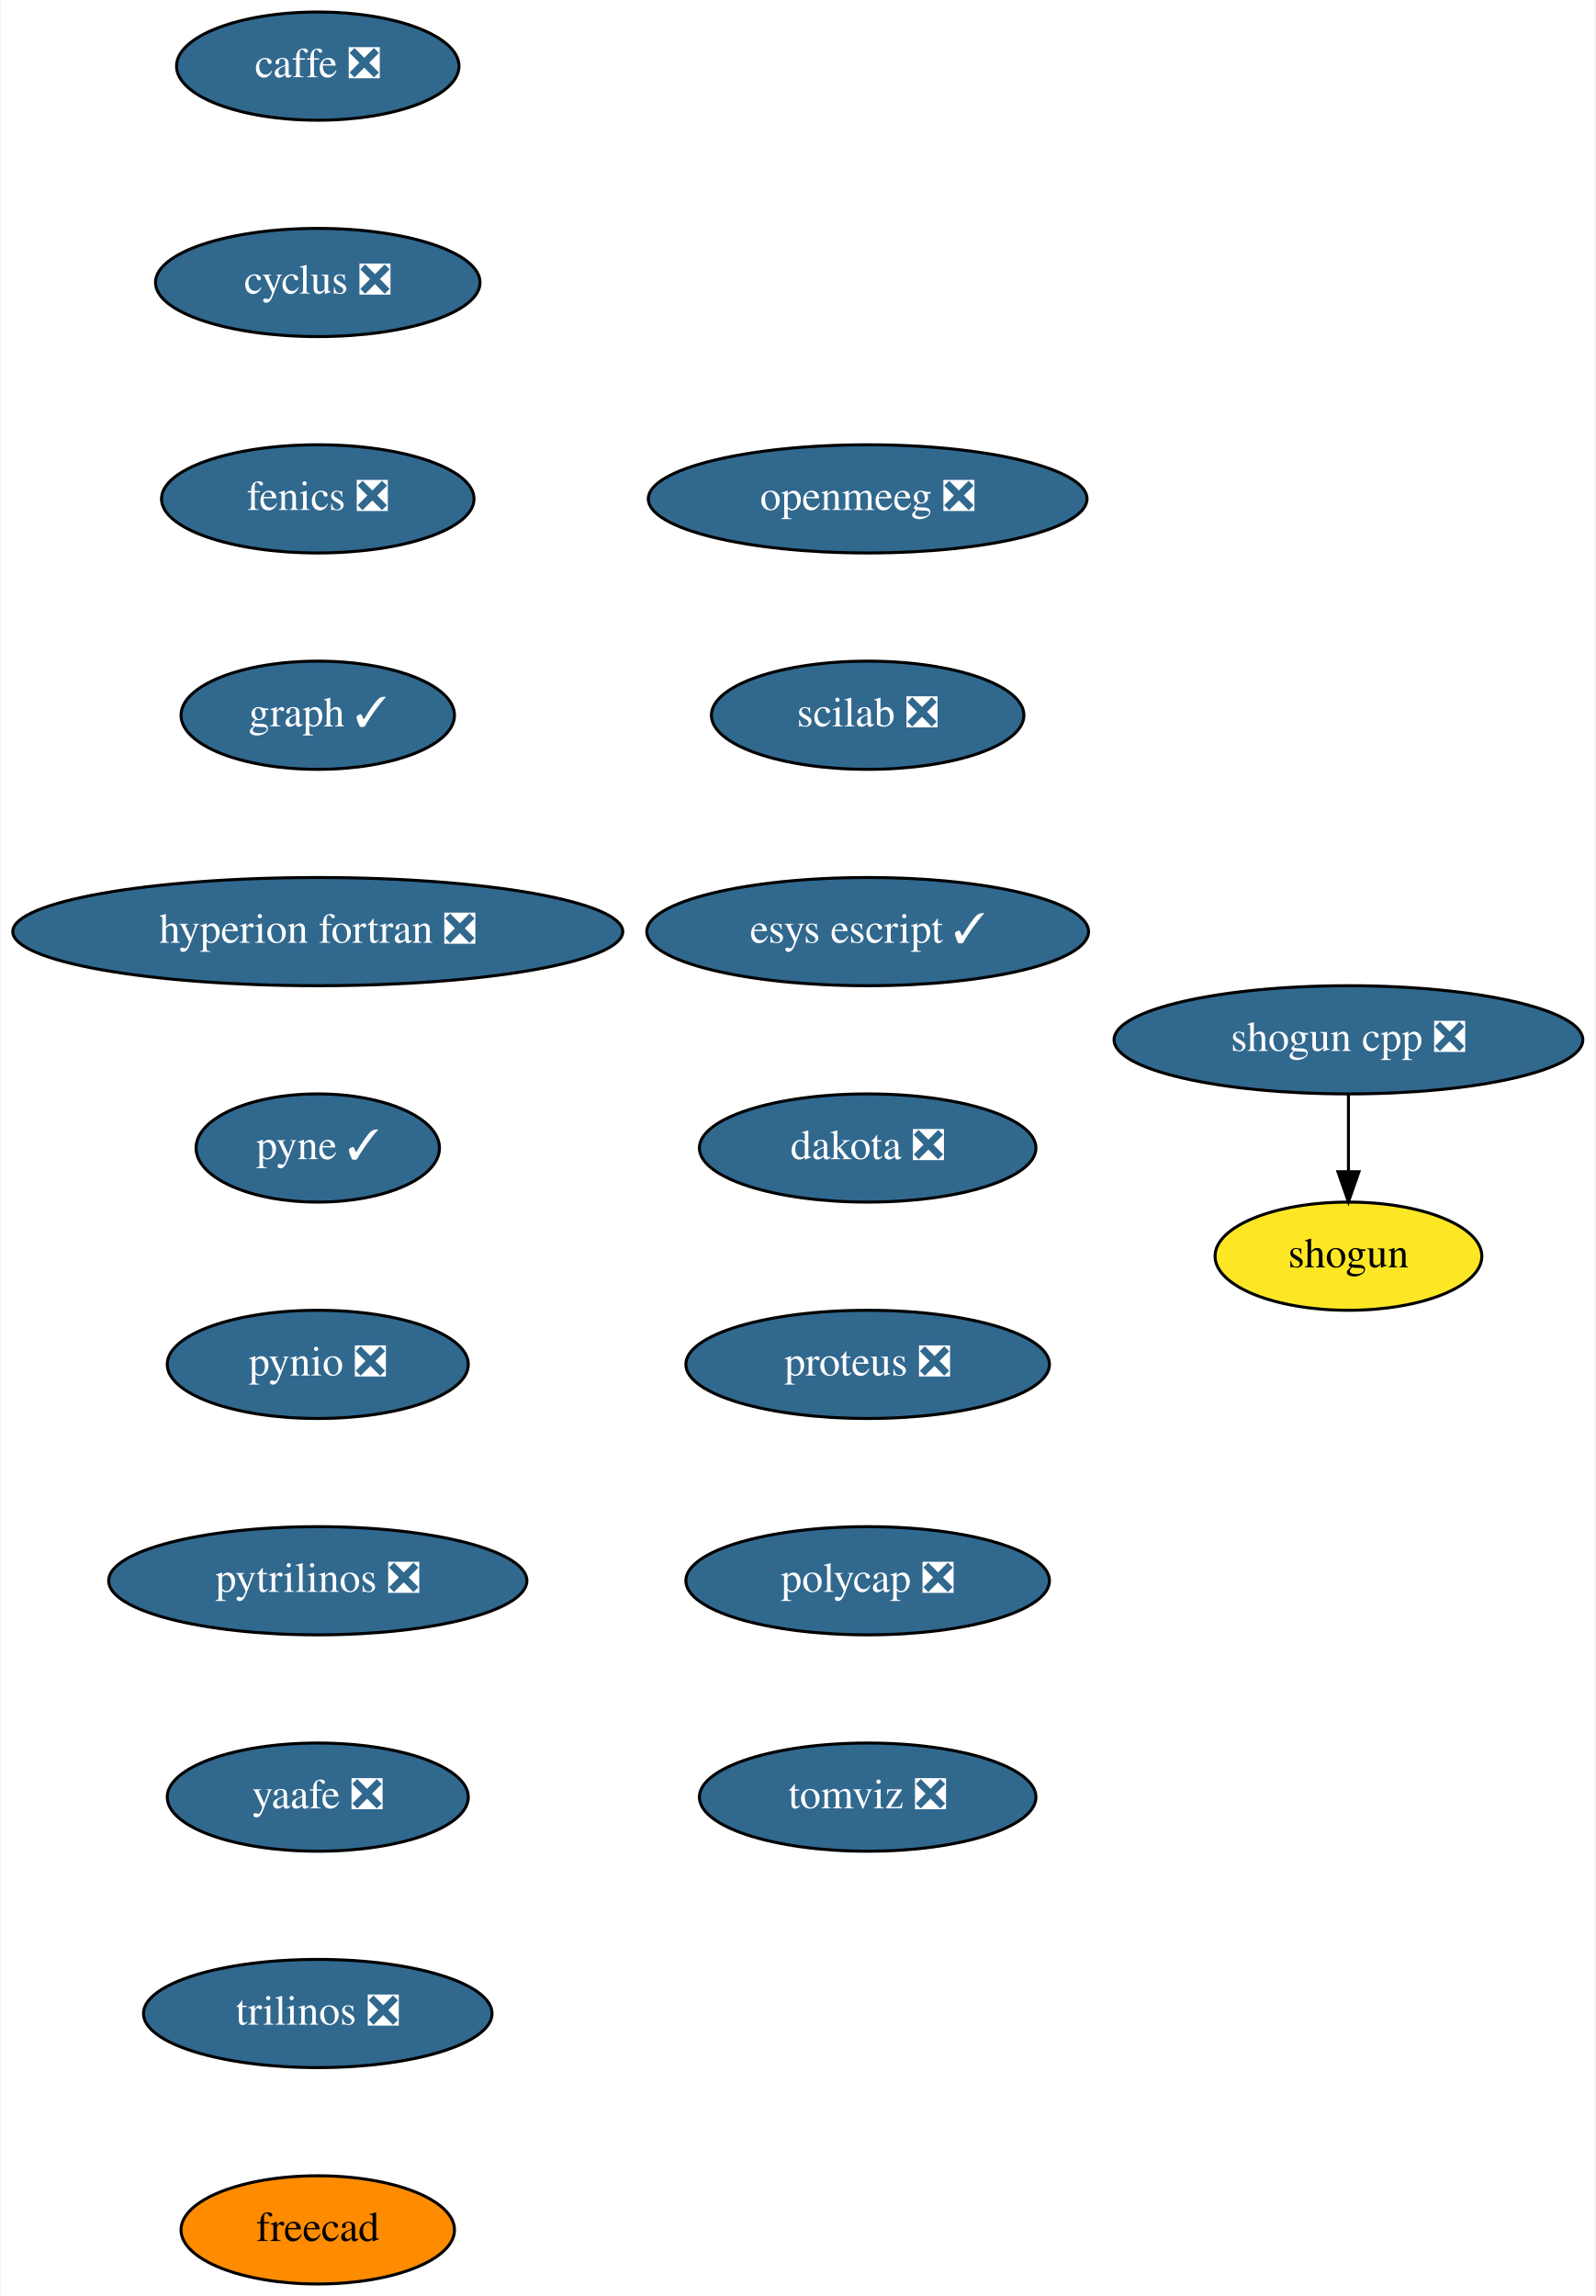
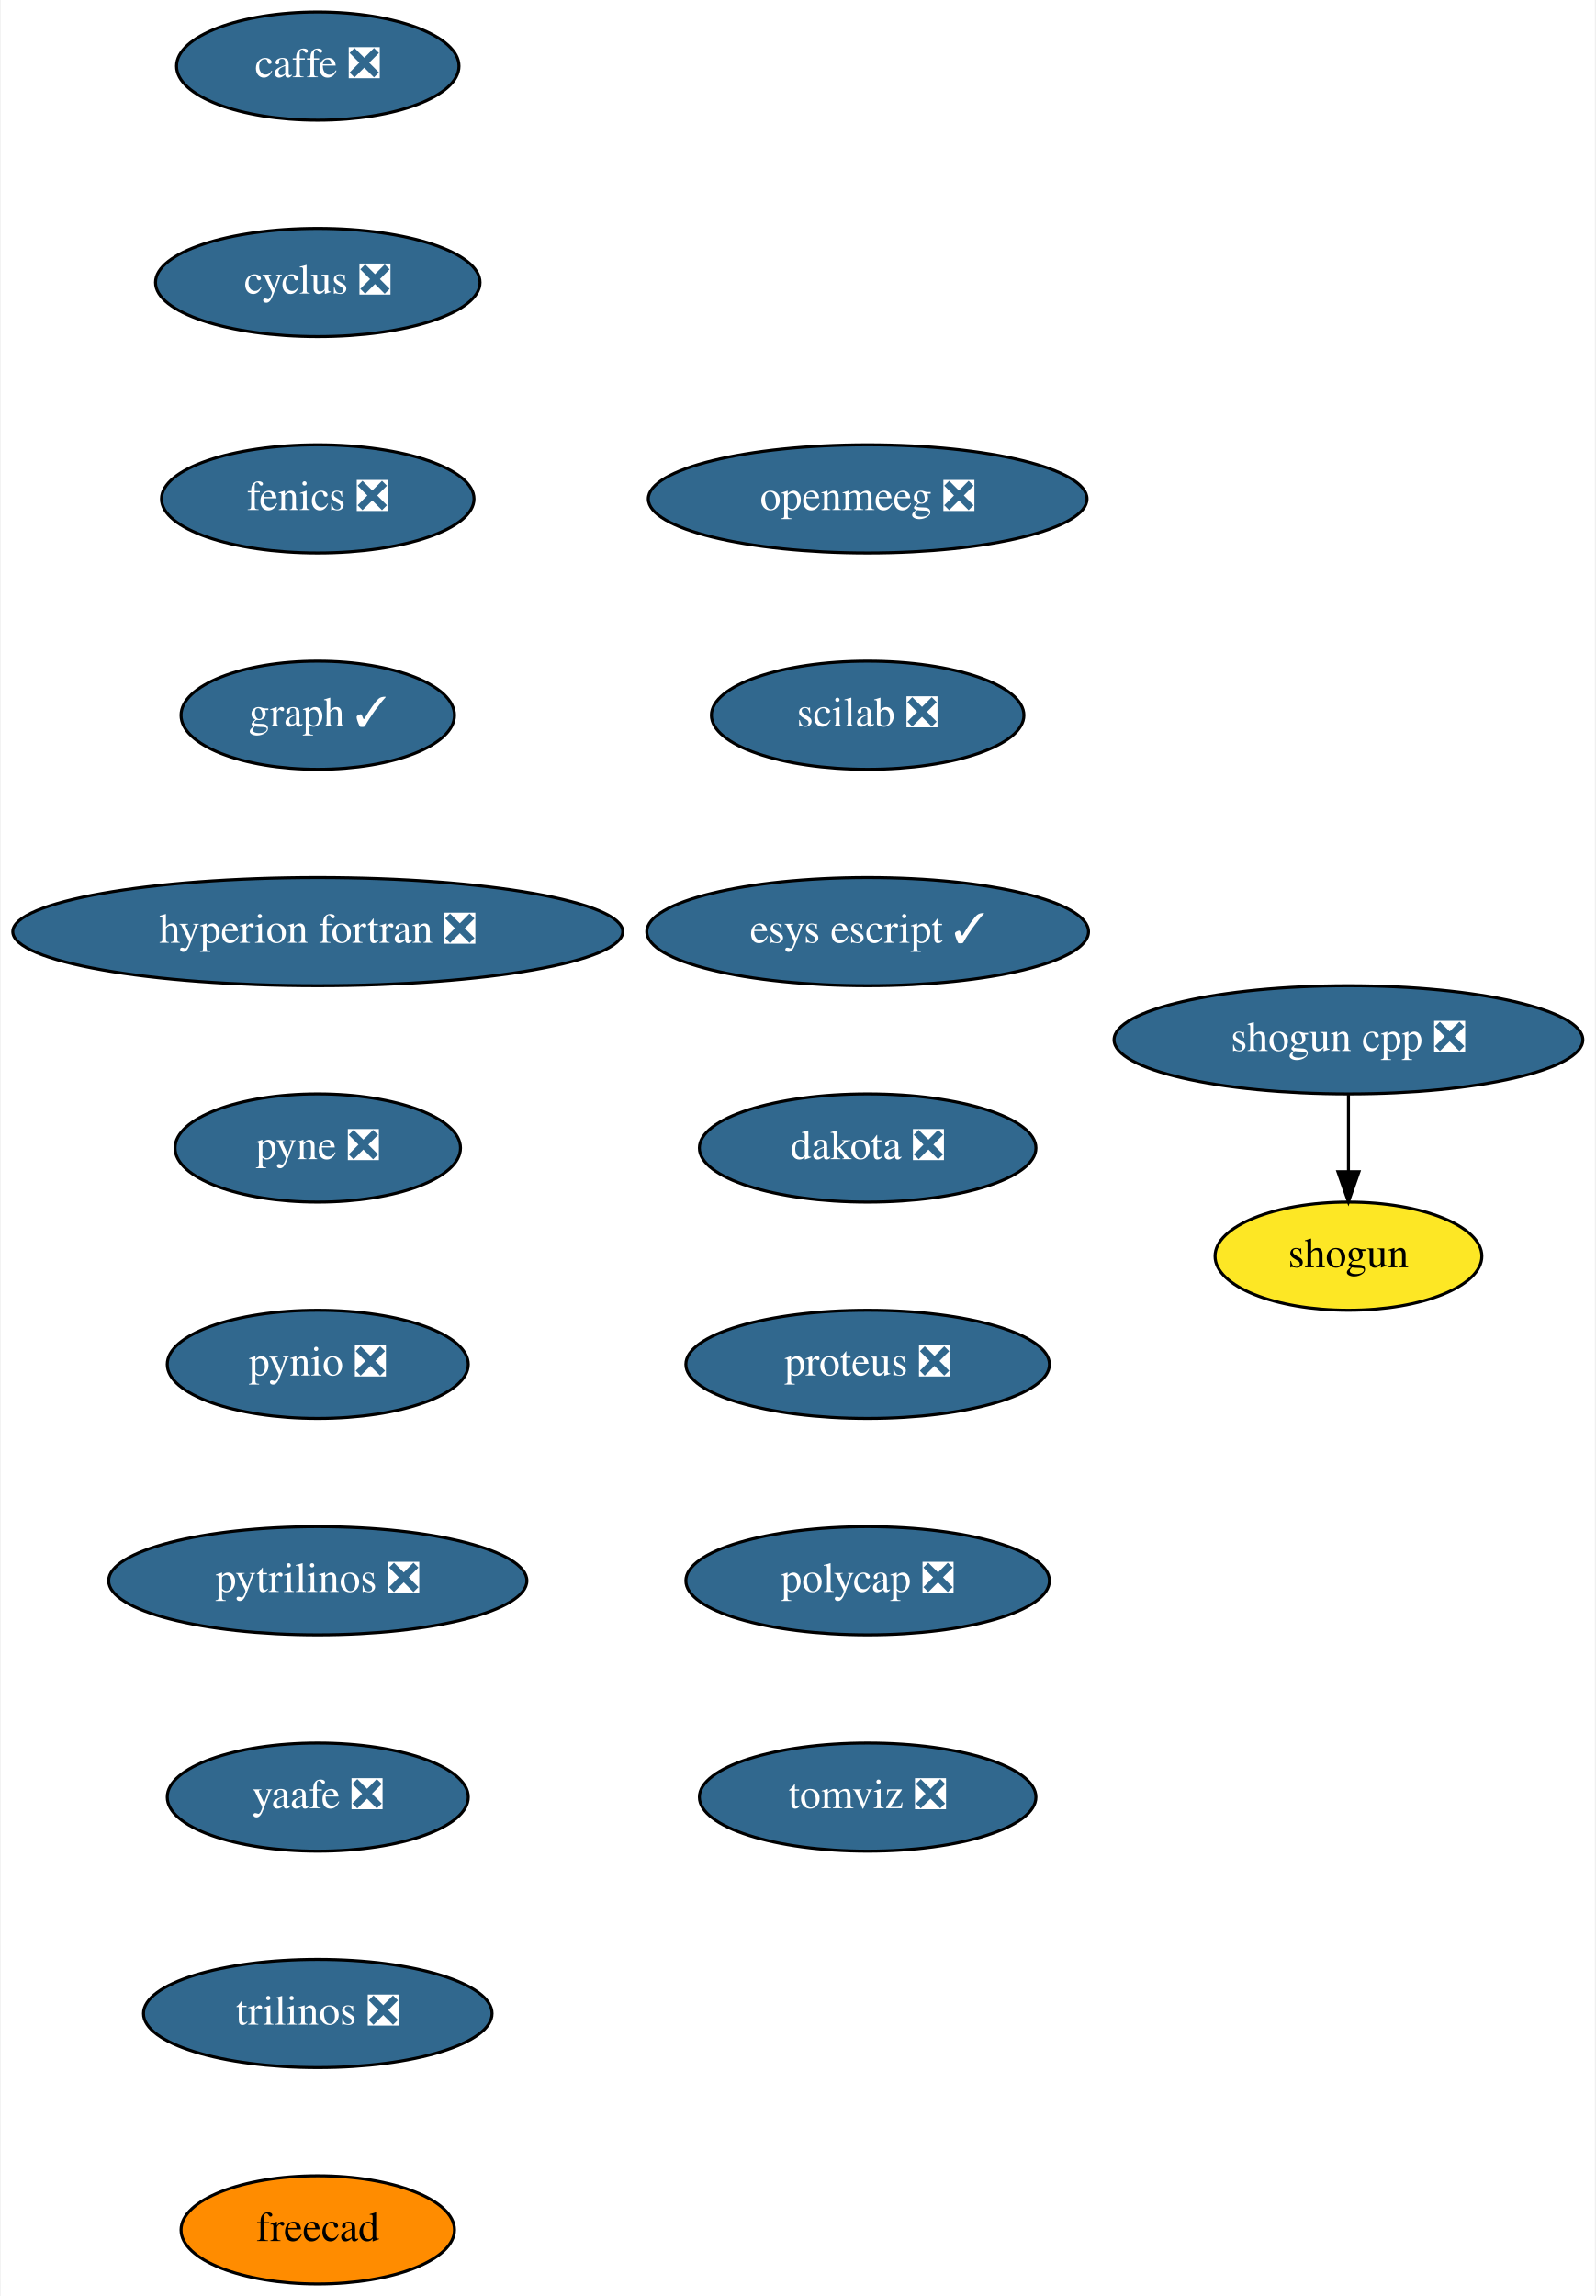
<svg xmlns="http://www.w3.org/2000/svg" xmlns:xlink="http://www.w3.org/1999/xlink" width="531pt" height="764pt" viewBox="0.00 0.00 530.50 764.00">
  <g id="graph0" class="graph" transform="scale(1 1) rotate(0) translate(4 760)">
    <polygon fill="white" stroke="transparent" points="-4,4 -4,-760 526.5,-760 526.5,4 -4,4" />
    <g id="node1" class="node">
      <g id="a_node1">
        <a xlink:href="https://github.com/conda-forge/caffe-feedstock/pull/72" xlink:title="caffe ❎">
          <ellipse fill="#31688e" stroke="black" cx="101.5" cy="-738" rx="47" ry="18" />
          <text text-anchor="middle" x="101.5" y="-734.3" font-family="Times,serif" font-size="14.00" fill="white">caffe ❎</text>
        </a>
      </g>
    </g>
    <g id="node2" class="node">
      <g id="a_node2">
        <a xlink:href="https://github.com/conda-forge/cyclus-feedstock/pull/63" xlink:title="cyclus ❎">
          <ellipse fill="#31688e" stroke="black" cx="101.5" cy="-666" rx="54" ry="18" />
          <text text-anchor="middle" x="101.5" y="-662.3" font-family="Times,serif" font-size="14.00" fill="white">cyclus ❎</text>
        </a>
      </g>
    </g>
    <g id="node3" class="node">
      <g id="a_node3">
        <a xlink:href="https://github.com/conda-forge/fenics-feedstock/pull/151" xlink:title="fenics ❎">
          <ellipse fill="#31688e" stroke="black" cx="101.5" cy="-594" rx="52" ry="18" />
          <text text-anchor="middle" x="101.5" y="-590.3" font-family="Times,serif" font-size="14.00" fill="white">fenics ❎</text>
        </a>
      </g>
    </g>
    <g id="node4" class="node">
      <g id="a_node4">
        <a xlink:href="https://github.com/conda-forge/graph-feedstock/pull/6" xlink:title="graph ✓">
          <ellipse fill="#31688e" stroke="black" cx="101.5" cy="-522" rx="45.5" ry="18" />
          <text text-anchor="middle" x="101.5" y="-518.3" font-family="Times,serif" font-size="14.00" fill="white">graph ✓</text>
        </a>
      </g>
    </g>
    <g id="node5" class="node">
      <g id="a_node5">
        <a xlink:href="https://github.com/conda-forge/hyperion-fortran-feedstock/pull/21" xlink:title="hyperion fortran ❎">
          <ellipse fill="#31688e" stroke="black" cx="101.5" cy="-450" rx="101.5" ry="18" />
          <text text-anchor="middle" x="101.5" y="-446.3" font-family="Times,serif" font-size="14.00" fill="white">hyperion fortran ❎</text>
        </a>
      </g>
    </g>
    <g id="node6" class="node">
      <g id="a_node6">
-         <a xlink:href="https://github.com/conda-forge/pyne-feedstock/pull/71" xlink:title="pyne ✓">
-           <ellipse fill="#31688e" stroke="black" cx="101.5" cy="-378" rx="40.5" ry="18" />
-           <text text-anchor="middle" x="101.5" y="-374.3" font-family="Times,serif" font-size="14.00" fill="white">pyne ✓</text>
+         <a xlink:href="https://github.com/conda-forge/pyne-feedstock/pull/71" xlink:title="pyne ❎">
+           <ellipse fill="#31688e" stroke="black" cx="101.5" cy="-378" rx="47.5" ry="18" />
+           <text text-anchor="middle" x="101.5" y="-374.3" font-family="Times,serif" font-size="14.00" fill="white">pyne ❎</text>
        </a>
      </g>
    </g>
    <g id="node7" class="node">
      <g id="a_node7">
        <a xlink:href="https://github.com/conda-forge/pynio-feedstock/pull/108" xlink:title="pynio ❎">
          <ellipse fill="#31688e" stroke="black" cx="101.5" cy="-306" rx="50.09" ry="18" />
          <text text-anchor="middle" x="101.5" y="-302.3" font-family="Times,serif" font-size="14.00" fill="white">pynio ❎</text>
        </a>
      </g>
    </g>
    <g id="node8" class="node">
      <g id="a_node8">
        <a xlink:href="https://github.com/conda-forge/pytrilinos-feedstock/pull/35" xlink:title="pytrilinos ❎">
          <ellipse fill="#31688e" stroke="black" cx="101.5" cy="-234" rx="69.59" ry="18" />
          <text text-anchor="middle" x="101.5" y="-230.3" font-family="Times,serif" font-size="14.00" fill="white">pytrilinos ❎</text>
        </a>
      </g>
    </g>
    <g id="node9" class="node">
      <g id="a_node9">
        <a xlink:href="https://github.com/conda-forge/yaafe-feedstock/pull/15" xlink:title="yaafe ❎">
          <ellipse fill="#31688e" stroke="black" cx="101.5" cy="-162" rx="50.09" ry="18" />
          <text text-anchor="middle" x="101.5" y="-158.3" font-family="Times,serif" font-size="14.00" fill="white">yaafe ❎</text>
        </a>
      </g>
    </g>
    <g id="node12" class="node">
      <g id="a_node12">
        <a xlink:href="https://github.com/conda-forge/trilinos-feedstock/pull/34" xlink:title="trilinos ❎">
          <ellipse fill="#31688e" stroke="black" cx="101.5" cy="-90" rx="58" ry="18" />
          <text text-anchor="middle" x="101.5" y="-86.3" font-family="Times,serif" font-size="14.00" fill="white">trilinos ❎</text>
        </a>
      </g>
    </g>
    <g id="node10" class="node">
      <g id="a_node10">
        <a xlink:href="https://github.com/conda-forge/shogun-feedstock" xlink:title="shogun">
          <ellipse fill="#fde725" stroke="black" cx="444.5" cy="-342" rx="44.39" ry="18" />
          <text text-anchor="middle" x="444.5" y="-338.3" font-family="Times,serif" font-size="14.00">shogun</text>
        </a>
      </g>
    </g>
    <g id="node11" class="node">
      <g id="a_node11">
        <a xlink:href="https://github.com/conda-forge/shogun-cpp-feedstock/pull/47" xlink:title="shogun cpp ❎">
          <ellipse fill="#31688e" stroke="black" cx="444.5" cy="-414" rx="78" ry="18" />
          <text text-anchor="middle" x="444.5" y="-410.3" font-family="Times,serif" font-size="14.00" fill="white">shogun cpp ❎</text>
        </a>
      </g>
    </g>
    <g id="edge9" class="edge">
      <path fill="none" stroke="black" d="M444.5,-395.7C444.5,-387.98 444.5,-378.71 444.5,-370.11" />
      <polygon fill="black" stroke="black" points="448,-370.1 444.5,-360.1 441,-370.1 448,-370.1" />
    </g>
    <g id="node13" class="node">
      <g id="a_node13">
        <a xlink:href="https://github.com/conda-forge/freecad-feedstock" xlink:title="freecad">
          <ellipse fill="#ff8c00" stroke="black" cx="101.5" cy="-18" rx="45.5" ry="18" />
          <text text-anchor="middle" x="101.5" y="-14.3" font-family="Times,serif" font-size="14.00">freecad</text>
        </a>
      </g>
    </g>
    <g id="node14" class="node">
      <g id="a_node14">
        <a xlink:href="https://github.com/conda-forge/openmeeg-feedstock/pull/15" xlink:title="openmeeg ❎">
          <ellipse fill="#31688e" stroke="black" cx="284.5" cy="-594" rx="73" ry="18" />
          <text text-anchor="middle" x="284.5" y="-590.3" font-family="Times,serif" font-size="14.00" fill="white">openmeeg ❎</text>
        </a>
      </g>
    </g>
    <g id="node15" class="node">
      <g id="a_node15">
        <a xlink:href="https://github.com/conda-forge/scilab-feedstock/pull/25" xlink:title="scilab ❎">
          <ellipse fill="#31688e" stroke="black" cx="284.5" cy="-522" rx="52" ry="18" />
          <text text-anchor="middle" x="284.5" y="-518.3" font-family="Times,serif" font-size="14.00" fill="white">scilab ❎</text>
        </a>
      </g>
    </g>
    <g id="node16" class="node">
      <g id="a_node16">
        <a xlink:href="https://github.com/conda-forge/esys-escript-feedstock/pull/48" xlink:title="esys escript ✓">
          <ellipse fill="#31688e" stroke="black" cx="284.5" cy="-450" rx="73.5" ry="18" />
          <text text-anchor="middle" x="284.5" y="-446.3" font-family="Times,serif" font-size="14.00" fill="white">esys escript ✓</text>
        </a>
      </g>
    </g>
    <g id="node17" class="node">
      <g id="a_node17">
        <a xlink:href="https://github.com/conda-forge/dakota-feedstock/pull/28" xlink:title="dakota ❎">
          <ellipse fill="#31688e" stroke="black" cx="284.5" cy="-378" rx="56" ry="18" />
          <text text-anchor="middle" x="284.5" y="-374.3" font-family="Times,serif" font-size="14.00" fill="white">dakota ❎</text>
        </a>
      </g>
    </g>
    <g id="node18" class="node">
      <g id="a_node18">
        <a xlink:href="https://github.com/conda-forge/proteus-feedstock/pull/39" xlink:title="proteus ❎">
          <ellipse fill="#31688e" stroke="black" cx="284.5" cy="-306" rx="60.5" ry="18" />
          <text text-anchor="middle" x="284.5" y="-302.3" font-family="Times,serif" font-size="14.00" fill="white">proteus ❎</text>
        </a>
      </g>
    </g>
    <g id="node19" class="node">
      <g id="a_node19">
        <a xlink:href="https://github.com/conda-forge/polycap-feedstock/pull/10" xlink:title="polycap ❎">
          <ellipse fill="#31688e" stroke="black" cx="284.5" cy="-234" rx="60.5" ry="18" />
          <text text-anchor="middle" x="284.5" y="-230.3" font-family="Times,serif" font-size="14.00" fill="white">polycap ❎</text>
        </a>
      </g>
    </g>
    <g id="node20" class="node">
      <g id="a_node20">
        <a xlink:href="https://github.com/conda-forge/tomviz-feedstock/pull/16" xlink:title="tomviz ❎">
          <ellipse fill="#31688e" stroke="black" cx="284.5" cy="-162" rx="56" ry="18" />
          <text text-anchor="middle" x="284.5" y="-158.3" font-family="Times,serif" font-size="14.00" fill="white">tomviz ❎</text>
        </a>
      </g>
    </g>
  </g>
</svg>
